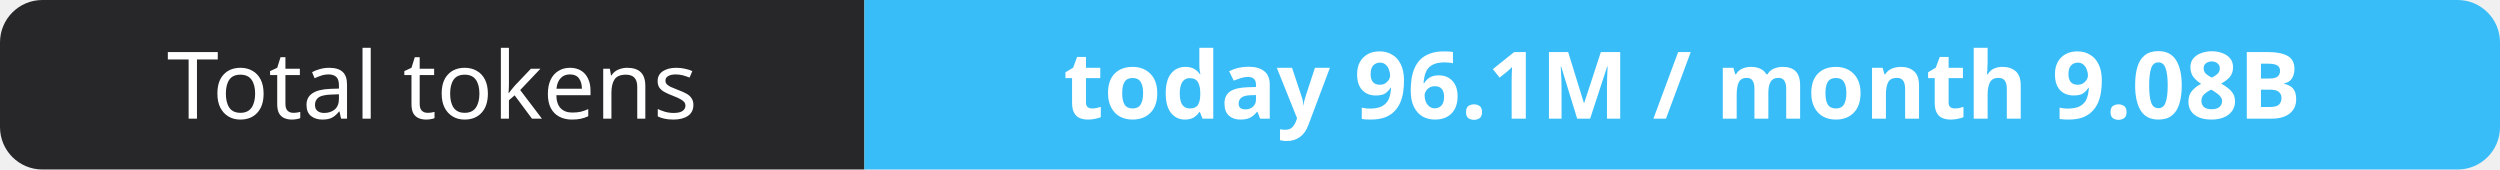
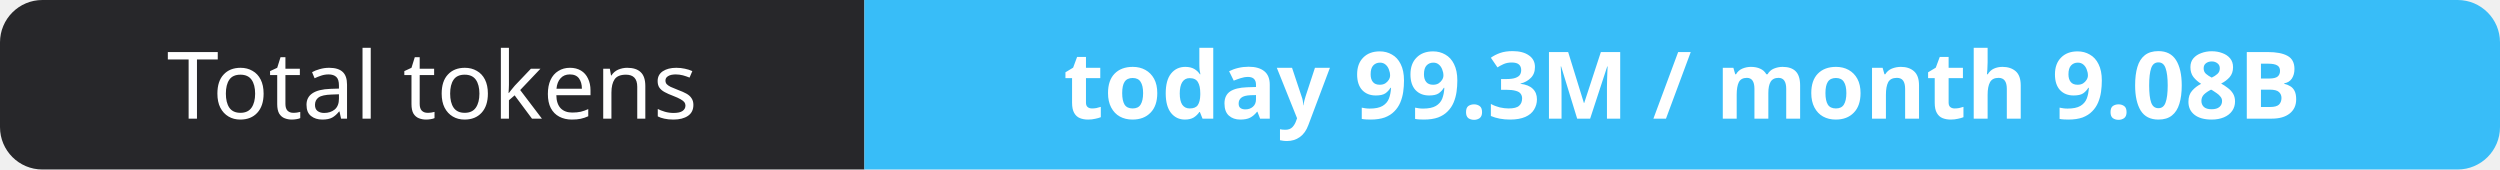
- <svg xmlns="http://www.w3.org/2000/svg" width="295" height="20" role="img" aria-label="Total tokens: today 96.1M / month 9.08B">
+ <svg xmlns="http://www.w3.org/2000/svg" width="295" height="20" role="img" aria-label="Total tokens: today 99.3M / month 9.08B">
  <clipPath id="r">
    <rect width="295" height="20" rx="5" fill="#fff" />
  </clipPath>
  <g clip-path="url(#r)">
    <rect width="102" height="20" fill="#27272a" />
    <rect x="102" width="193" height="20" fill="#38bdf8" />
  </g>
  <g fill="#fff" text-anchor="middle" font-family="Verdana,Geneva,sans-serif" font-size="11">
    <text x="51.0" y="14">Total tokens</text>
-     <text x="198.5" y="14" font-weight="700">today 96.1M / month 9.08B</text>
+     <text x="198.5" y="14" font-weight="700">today 99.3M / month 9.08B</text>
  </g>
</svg>
